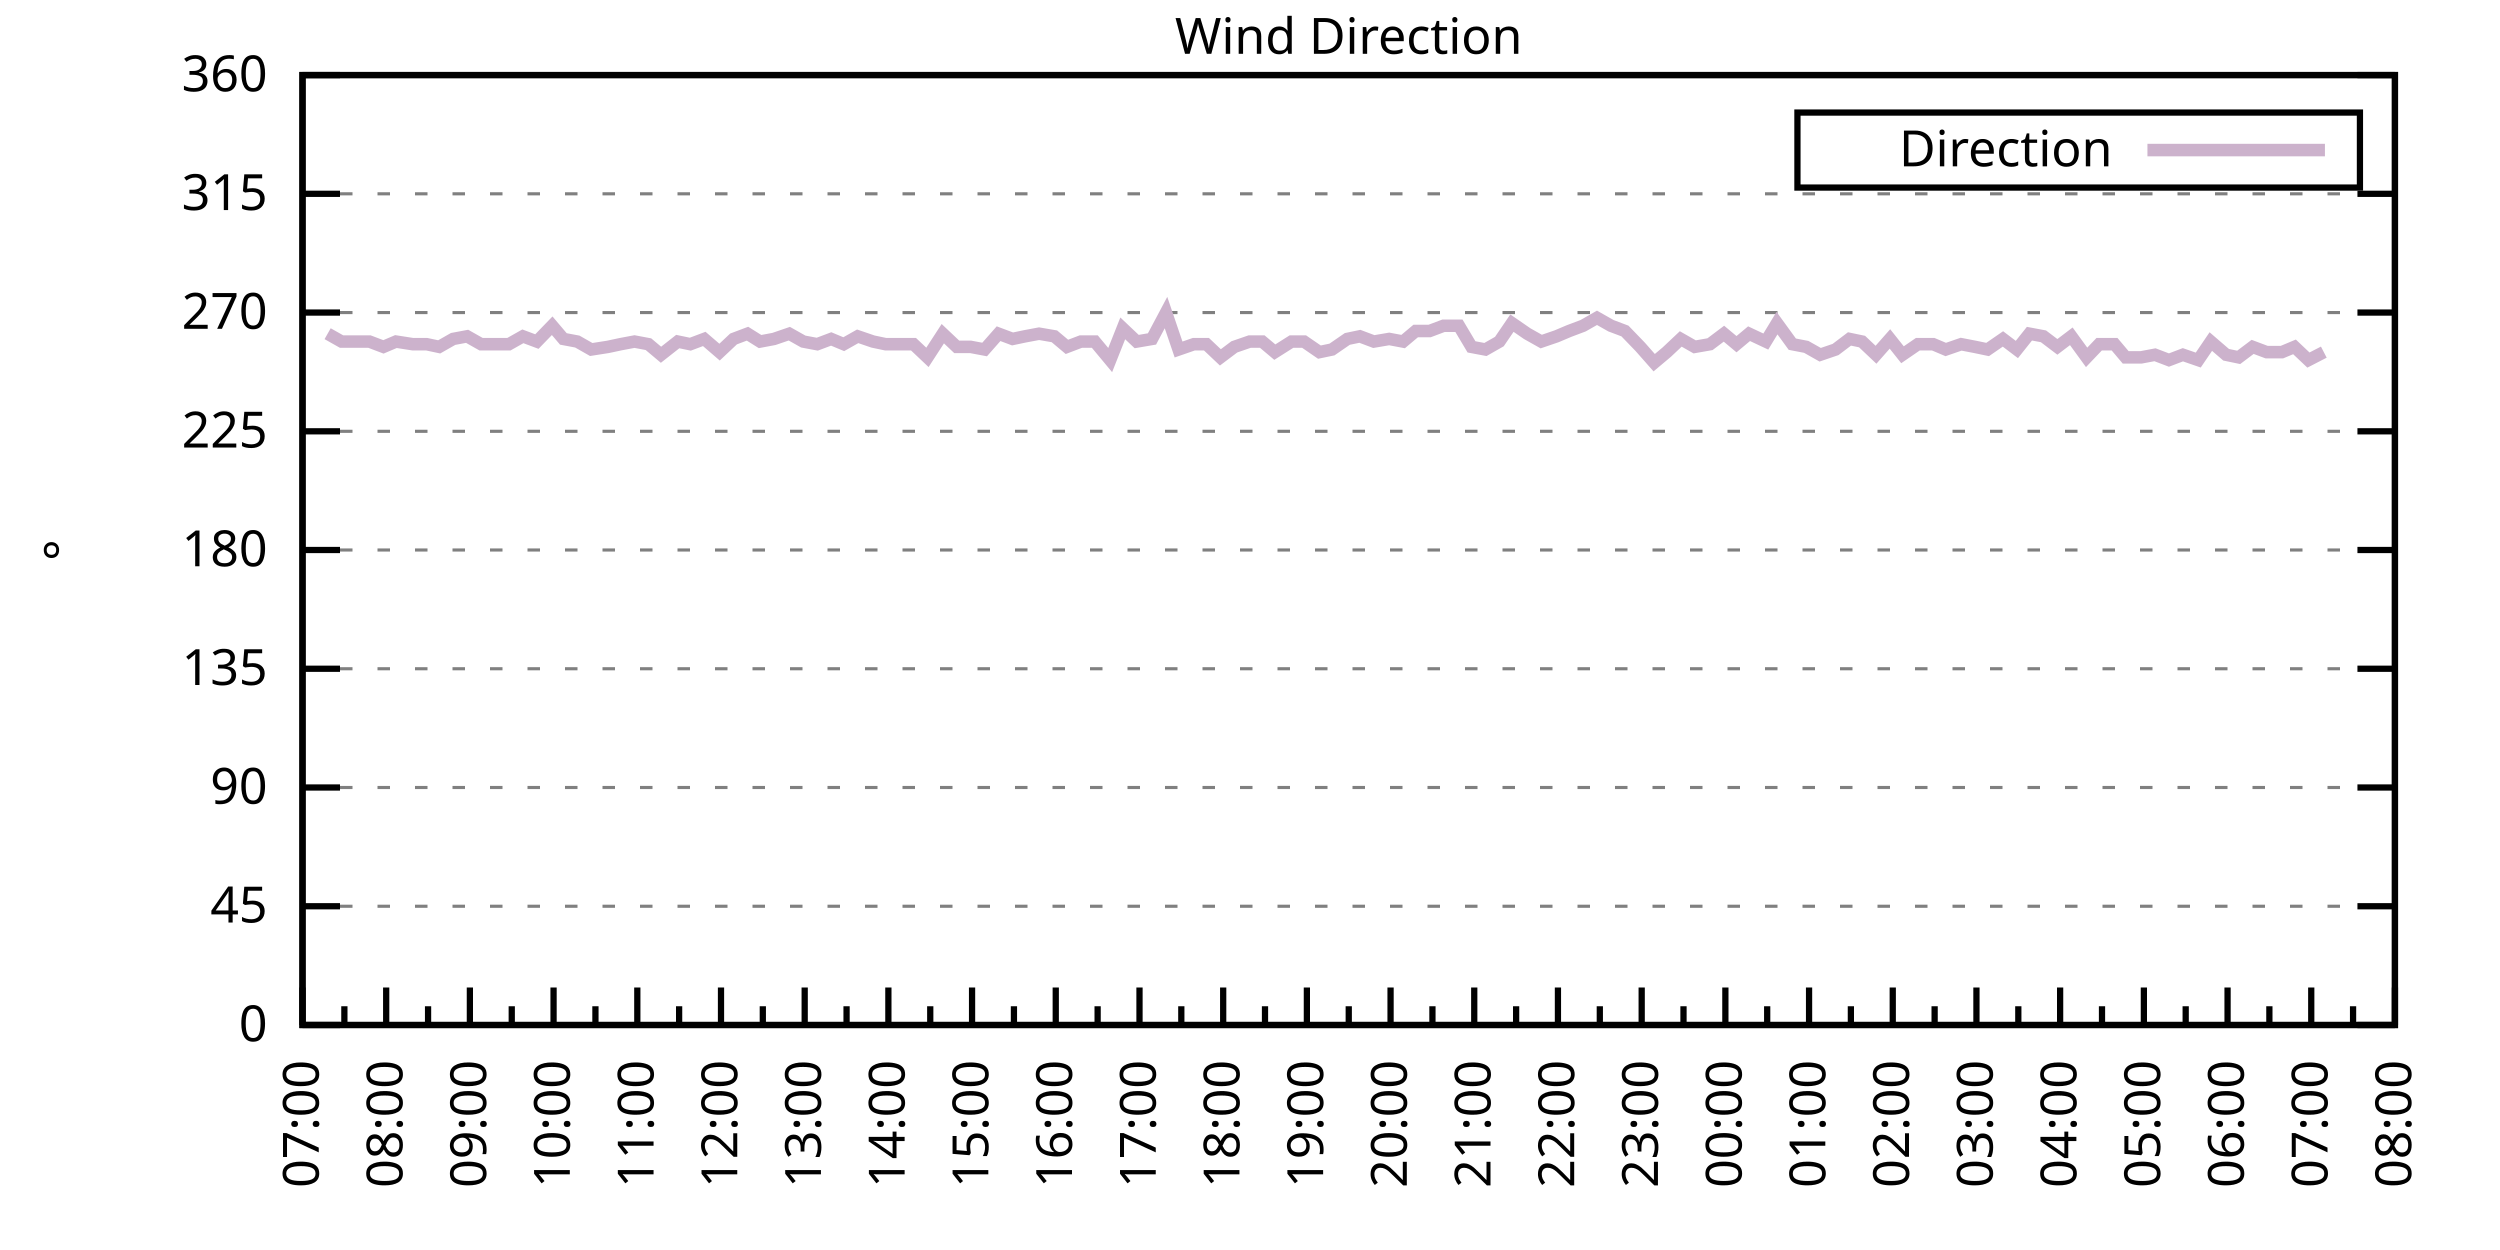
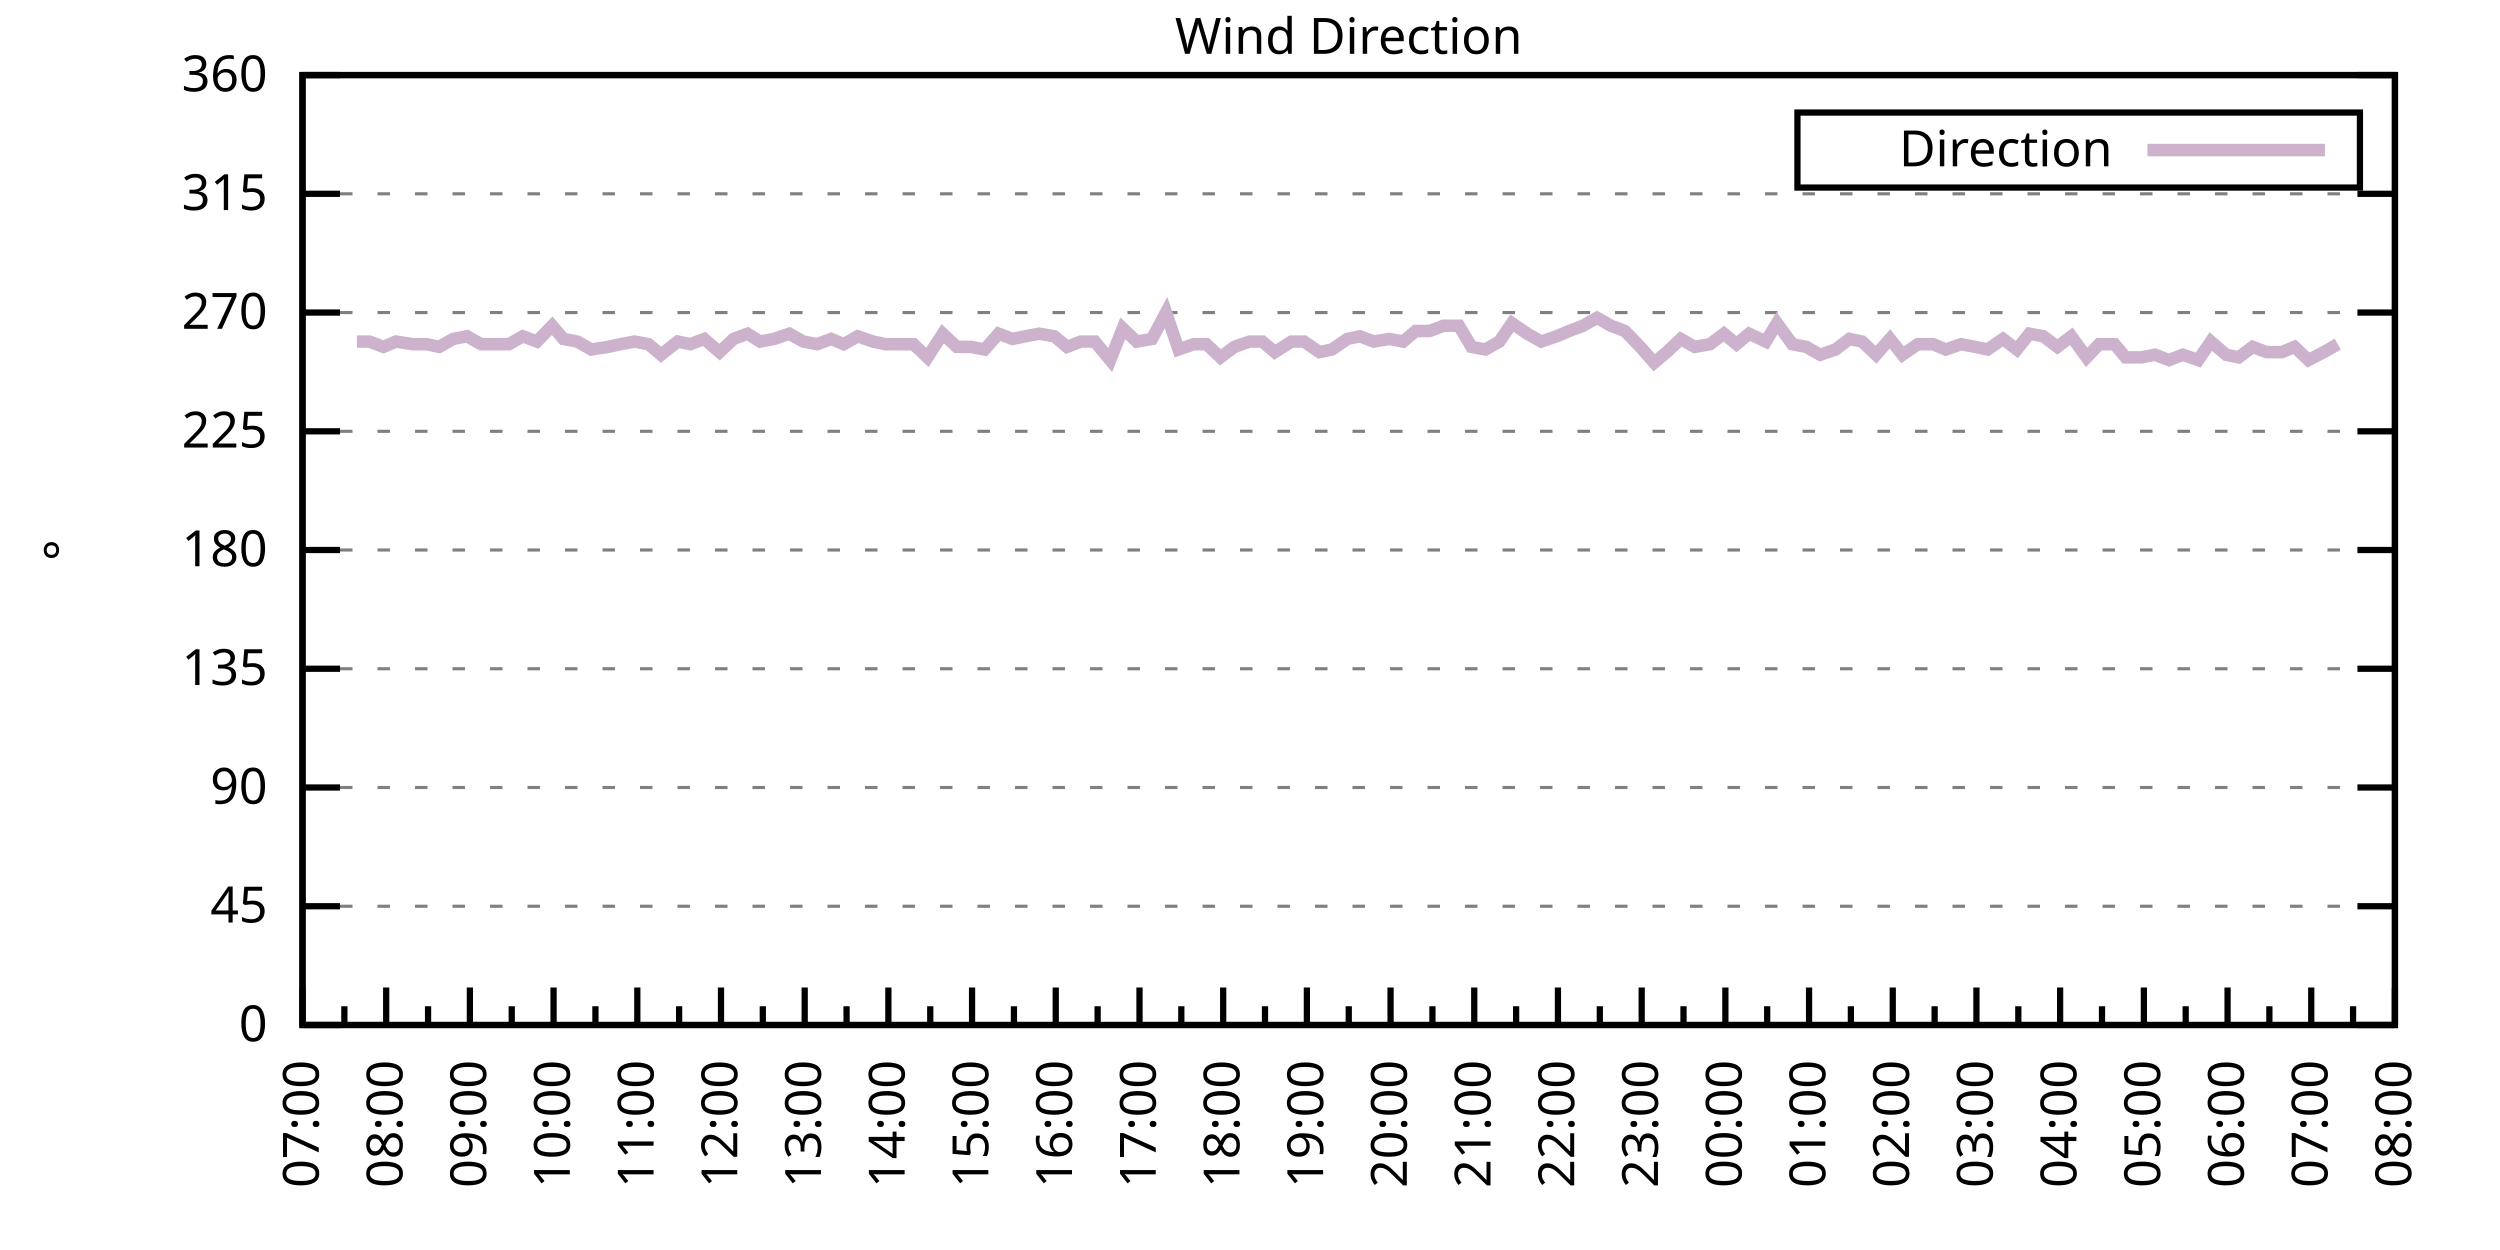
<svg xmlns="http://www.w3.org/2000/svg" xmlns:xlink="http://www.w3.org/1999/xlink" width="400" height="200" viewBox="0 0 400 200">
  <g id="gnuplot_canvas">
    <rect x="0" y="0" width="400" height="200" fill="none" />
    <defs>
      <circle id="gpDot" r="0.5" stroke-width="0.5" stroke="currentColor" />
      <path id="gpPt0" stroke-width="0.333" stroke="currentColor" d="M-1,0 h2 M0,-1 v2" />
      <path id="gpPt1" stroke-width="0.333" stroke="currentColor" d="M-1,-1 L1,1 M1,-1 L-1,1" />
      <path id="gpPt2" stroke-width="0.333" stroke="currentColor" d="M-1,0 L1,0 M0,-1 L0,1 M-1,-1 L1,1 M-1,1 L1,-1" />
      <rect id="gpPt3" stroke-width="0.333" stroke="currentColor" x="-1" y="-1" width="2" height="2" />
      <rect id="gpPt4" stroke-width="0.333" stroke="currentColor" fill="currentColor" x="-1" y="-1" width="2" height="2" />
      <circle id="gpPt5" stroke-width="0.333" stroke="currentColor" cx="0" cy="0" r="1" />
      <use xlink:href="#gpPt5" id="gpPt6" fill="currentColor" stroke="none" />
      <path id="gpPt7" stroke-width="0.333" stroke="currentColor" d="M0,-1.33 L-1.33,0.67 L1.33,0.67 z" />
      <use xlink:href="#gpPt7" id="gpPt8" fill="currentColor" stroke="none" />
      <use xlink:href="#gpPt7" id="gpPt9" stroke="currentColor" transform="rotate(180)" />
      <use xlink:href="#gpPt9" id="gpPt10" fill="currentColor" stroke="none" />
      <use xlink:href="#gpPt3" id="gpPt11" stroke="currentColor" transform="rotate(45)" />
      <use xlink:href="#gpPt11" id="gpPt12" fill="currentColor" stroke="none" />
      <path id="gpPt13" stroke-width="0.333" stroke="currentColor" d="M0,1.330 L1.265,0.411 L0.782,-1.067 L-0.782,-1.076 L-1.265,0.411 z" />
      <use xlink:href="#gpPt13" id="gpPt14" fill="currentColor" stroke="none" />
      <filter id="textbox" filterUnits="objectBoundingBox" x="0" y="0" height="1" width="1">
        <feFlood flood-color="white" flood-opacity="1" result="bgnd" />
        <feComposite in="SourceGraphic" in2="bgnd" operator="atop" />
      </filter>
      <filter id="greybox" filterUnits="objectBoundingBox" x="0" y="0" height="1" width="1">
        <feFlood flood-color="lightgrey" flood-opacity="1" result="grey" />
        <feComposite in="SourceGraphic" in2="grey" operator="atop" />
      </filter>
    </defs>
    <g fill="none" color="white" stroke="currentColor" stroke-width="1.00" stroke-linecap="butt" stroke-linejoin="miter">
</g>
    <g fill="none" color="black" stroke="currentColor" stroke-width="1.00" stroke-linecap="butt" stroke-linejoin="miter">
      <g stroke="none" shape-rendering="crispEdges">
        <polygon fill="rgb(255, 255, 255)" points="48.40,164.00 383.18,164.00 383.18,12.02 48.40,12.02 " />
      </g>
    </g>
    <g fill="none" color="black" stroke="currentColor" stroke-width="1.00" stroke-linecap="butt" stroke-linejoin="miter">
</g>
    <g fill="none" color="black" stroke="black" stroke-width="0.50" stroke-linecap="butt" stroke-linejoin="miter">
</g>
    <g fill="none" color="gray" stroke="currentColor" stroke-width="0.50" stroke-linecap="butt" stroke-linejoin="miter">
      <path stroke="gray" stroke-dasharray="2,4" class="gridline" d="M48.40,164.00 L383.19,164.00  " />
    </g>
    <g fill="none" color="gray" stroke="gray" stroke-width="1.00" stroke-linecap="butt" stroke-linejoin="miter">
</g>
    <g fill="none" color="black" stroke="currentColor" stroke-width="1.00" stroke-linecap="butt" stroke-linejoin="miter">
      <path stroke="black" d="M48.40,164.00 L54.40,164.00 M383.19,164.00 L377.19,164.00  " />
      <g transform="translate(42.80,166.60)" stroke="none" fill="black" font-family="Sans" font-size="8.00" text-anchor="end">
        <text>
          <tspan font-family="Sans"> 0</tspan>
        </text>
      </g>
    </g>
    <g fill="none" color="black" stroke="currentColor" stroke-width="1.00" stroke-linecap="butt" stroke-linejoin="miter">
</g>
    <g fill="none" color="black" stroke="black" stroke-width="0.50" stroke-linecap="butt" stroke-linejoin="miter">
</g>
    <g fill="none" color="gray" stroke="currentColor" stroke-width="0.50" stroke-linecap="butt" stroke-linejoin="miter">
      <path stroke="gray" stroke-dasharray="2,4" class="gridline" d="M48.40,145.00 L383.19,145.00  " />
    </g>
    <g fill="none" color="gray" stroke="gray" stroke-width="1.00" stroke-linecap="butt" stroke-linejoin="miter">
</g>
    <g fill="none" color="black" stroke="currentColor" stroke-width="1.00" stroke-linecap="butt" stroke-linejoin="miter">
      <path stroke="black" d="M48.40,145.00 L54.40,145.00 M383.19,145.00 L377.19,145.00  " />
      <g transform="translate(42.80,147.60)" stroke="none" fill="black" font-family="Sans" font-size="8.00" text-anchor="end">
        <text>
          <tspan font-family="Sans"> 45</tspan>
        </text>
      </g>
    </g>
    <g fill="none" color="black" stroke="currentColor" stroke-width="1.00" stroke-linecap="butt" stroke-linejoin="miter">
</g>
    <g fill="none" color="black" stroke="black" stroke-width="0.50" stroke-linecap="butt" stroke-linejoin="miter">
</g>
    <g fill="none" color="gray" stroke="currentColor" stroke-width="0.50" stroke-linecap="butt" stroke-linejoin="miter">
      <path stroke="gray" stroke-dasharray="2,4" class="gridline" d="M48.40,126.00 L383.19,126.00  " />
    </g>
    <g fill="none" color="gray" stroke="gray" stroke-width="1.00" stroke-linecap="butt" stroke-linejoin="miter">
</g>
    <g fill="none" color="black" stroke="currentColor" stroke-width="1.00" stroke-linecap="butt" stroke-linejoin="miter">
      <path stroke="black" d="M48.40,126.00 L54.40,126.00 M383.19,126.00 L377.19,126.00  " />
      <g transform="translate(42.80,128.60)" stroke="none" fill="black" font-family="Sans" font-size="8.00" text-anchor="end">
        <text>
          <tspan font-family="Sans"> 90</tspan>
        </text>
      </g>
    </g>
    <g fill="none" color="black" stroke="currentColor" stroke-width="1.00" stroke-linecap="butt" stroke-linejoin="miter">
</g>
    <g fill="none" color="black" stroke="black" stroke-width="0.50" stroke-linecap="butt" stroke-linejoin="miter">
</g>
    <g fill="none" color="gray" stroke="currentColor" stroke-width="0.50" stroke-linecap="butt" stroke-linejoin="miter">
      <path stroke="gray" stroke-dasharray="2,4" class="gridline" d="M48.40,107.00 L383.19,107.00  " />
    </g>
    <g fill="none" color="gray" stroke="gray" stroke-width="1.00" stroke-linecap="butt" stroke-linejoin="miter">
</g>
    <g fill="none" color="black" stroke="currentColor" stroke-width="1.00" stroke-linecap="butt" stroke-linejoin="miter">
      <path stroke="black" d="M48.40,107.00 L54.40,107.00 M383.19,107.00 L377.19,107.00  " />
      <g transform="translate(42.80,109.60)" stroke="none" fill="black" font-family="Sans" font-size="8.00" text-anchor="end">
        <text>
          <tspan font-family="Sans"> 135</tspan>
        </text>
      </g>
    </g>
    <g fill="none" color="black" stroke="currentColor" stroke-width="1.00" stroke-linecap="butt" stroke-linejoin="miter">
</g>
    <g fill="none" color="black" stroke="black" stroke-width="0.50" stroke-linecap="butt" stroke-linejoin="miter">
</g>
    <g fill="none" color="gray" stroke="currentColor" stroke-width="0.50" stroke-linecap="butt" stroke-linejoin="miter">
      <path stroke="gray" stroke-dasharray="2,4" class="gridline" d="M48.40,88.00 L383.19,88.00  " />
    </g>
    <g fill="none" color="gray" stroke="gray" stroke-width="1.00" stroke-linecap="butt" stroke-linejoin="miter">
</g>
    <g fill="none" color="black" stroke="currentColor" stroke-width="1.00" stroke-linecap="butt" stroke-linejoin="miter">
      <path stroke="black" d="M48.40,88.00 L54.40,88.00 M383.19,88.00 L377.19,88.00  " />
      <g transform="translate(42.80,90.60)" stroke="none" fill="black" font-family="Sans" font-size="8.00" text-anchor="end">
        <text>
          <tspan font-family="Sans"> 180</tspan>
        </text>
      </g>
    </g>
    <g fill="none" color="black" stroke="currentColor" stroke-width="1.00" stroke-linecap="butt" stroke-linejoin="miter">
</g>
    <g fill="none" color="black" stroke="black" stroke-width="0.50" stroke-linecap="butt" stroke-linejoin="miter">
</g>
    <g fill="none" color="gray" stroke="currentColor" stroke-width="0.50" stroke-linecap="butt" stroke-linejoin="miter">
      <path stroke="gray" stroke-dasharray="2,4" class="gridline" d="M48.40,69.01 L383.19,69.01  " />
    </g>
    <g fill="none" color="gray" stroke="gray" stroke-width="1.00" stroke-linecap="butt" stroke-linejoin="miter">
</g>
    <g fill="none" color="black" stroke="currentColor" stroke-width="1.00" stroke-linecap="butt" stroke-linejoin="miter">
      <path stroke="black" d="M48.40,69.01 L54.40,69.01 M383.19,69.01 L377.19,69.01  " />
      <g transform="translate(42.80,71.61)" stroke="none" fill="black" font-family="Sans" font-size="8.00" text-anchor="end">
        <text>
          <tspan font-family="Sans"> 225</tspan>
        </text>
      </g>
    </g>
    <g fill="none" color="black" stroke="currentColor" stroke-width="1.00" stroke-linecap="butt" stroke-linejoin="miter">
</g>
    <g fill="none" color="black" stroke="black" stroke-width="0.50" stroke-linecap="butt" stroke-linejoin="miter">
</g>
    <g fill="none" color="gray" stroke="currentColor" stroke-width="0.50" stroke-linecap="butt" stroke-linejoin="miter">
      <path stroke="gray" stroke-dasharray="2,4" class="gridline" d="M48.40,50.01 L383.19,50.01  " />
    </g>
    <g fill="none" color="gray" stroke="gray" stroke-width="1.00" stroke-linecap="butt" stroke-linejoin="miter">
</g>
    <g fill="none" color="black" stroke="currentColor" stroke-width="1.00" stroke-linecap="butt" stroke-linejoin="miter">
      <path stroke="black" d="M48.40,50.01 L54.40,50.01 M383.19,50.01 L377.19,50.01  " />
      <g transform="translate(42.80,52.61)" stroke="none" fill="black" font-family="Sans" font-size="8.00" text-anchor="end">
        <text>
          <tspan font-family="Sans"> 270</tspan>
        </text>
      </g>
    </g>
    <g fill="none" color="black" stroke="currentColor" stroke-width="1.00" stroke-linecap="butt" stroke-linejoin="miter">
</g>
    <g fill="none" color="black" stroke="black" stroke-width="0.50" stroke-linecap="butt" stroke-linejoin="miter">
</g>
    <g fill="none" color="gray" stroke="currentColor" stroke-width="0.50" stroke-linecap="butt" stroke-linejoin="miter">
      <path stroke="gray" stroke-dasharray="2,4" class="gridline" d="M48.40,31.01 L383.19,31.01  " />
    </g>
    <g fill="none" color="gray" stroke="gray" stroke-width="1.00" stroke-linecap="butt" stroke-linejoin="miter">
</g>
    <g fill="none" color="black" stroke="currentColor" stroke-width="1.00" stroke-linecap="butt" stroke-linejoin="miter">
      <path stroke="black" d="M48.40,31.01 L54.40,31.01 M383.19,31.01 L377.19,31.01  " />
      <g transform="translate(42.80,33.61)" stroke="none" fill="black" font-family="Sans" font-size="8.00" text-anchor="end">
        <text>
          <tspan font-family="Sans"> 315</tspan>
        </text>
      </g>
    </g>
    <g fill="none" color="black" stroke="currentColor" stroke-width="1.00" stroke-linecap="butt" stroke-linejoin="miter">
</g>
    <g fill="none" color="black" stroke="black" stroke-width="0.50" stroke-linecap="butt" stroke-linejoin="miter">
</g>
    <g fill="none" color="gray" stroke="currentColor" stroke-width="0.50" stroke-linecap="butt" stroke-linejoin="miter">
      <path stroke="gray" stroke-dasharray="2,4" class="gridline" d="M48.40,12.01 L383.19,12.01  " />
    </g>
    <g fill="none" color="gray" stroke="gray" stroke-width="1.00" stroke-linecap="butt" stroke-linejoin="miter">
</g>
    <g fill="none" color="black" stroke="currentColor" stroke-width="1.00" stroke-linecap="butt" stroke-linejoin="miter">
      <path stroke="black" d="M48.40,12.01 L54.40,12.01 M383.19,12.01 L377.19,12.01  " />
      <g transform="translate(42.80,14.61)" stroke="none" fill="black" font-family="Sans" font-size="8.00" text-anchor="end">
        <text>
          <tspan font-family="Sans"> 360</tspan>
        </text>
      </g>
    </g>
    <g fill="none" color="black" stroke="currentColor" stroke-width="1.00" stroke-linecap="butt" stroke-linejoin="miter">
      <path stroke="black" d="M48.40,164.00 L48.40,158.00  " />
      <g transform="translate(51.00,169.60) rotate(270)" stroke="none" fill="black" font-family="Sans" font-size="8.00" text-anchor="end">
        <text>
          <tspan font-family="Sans">07:00</tspan>
        </text>
      </g>
    </g>
    <g fill="none" color="black" stroke="currentColor" stroke-width="1.00" stroke-linecap="butt" stroke-linejoin="miter">
      <path stroke="black" d="M55.10,164.00 L55.10,161.00 M61.79,164.00 L61.79,158.00  " />
      <g transform="translate(64.39,169.60) rotate(270)" stroke="none" fill="black" font-family="Sans" font-size="8.00" text-anchor="end">
        <text>
          <tspan font-family="Sans">08:00</tspan>
        </text>
      </g>
    </g>
    <g fill="none" color="black" stroke="currentColor" stroke-width="1.00" stroke-linecap="butt" stroke-linejoin="miter">
      <path stroke="black" d="M68.49,164.00 L68.49,161.00 M75.18,164.00 L75.18,158.00  " />
      <g transform="translate(77.78,169.60) rotate(270)" stroke="none" fill="black" font-family="Sans" font-size="8.00" text-anchor="end">
        <text>
          <tspan font-family="Sans">09:00</tspan>
        </text>
      </g>
    </g>
    <g fill="none" color="black" stroke="currentColor" stroke-width="1.00" stroke-linecap="butt" stroke-linejoin="miter">
      <path stroke="black" d="M81.88,164.00 L81.88,161.00 M88.57,164.00 L88.57,158.00  " />
      <g transform="translate(91.17,169.60) rotate(270)" stroke="none" fill="black" font-family="Sans" font-size="8.00" text-anchor="end">
        <text>
          <tspan font-family="Sans">10:00</tspan>
        </text>
      </g>
    </g>
    <g fill="none" color="black" stroke="currentColor" stroke-width="1.00" stroke-linecap="butt" stroke-linejoin="miter">
      <path stroke="black" d="M95.27,164.00 L95.27,161.00 M101.97,164.00 L101.97,158.00  " />
      <g transform="translate(104.57,169.60) rotate(270)" stroke="none" fill="black" font-family="Sans" font-size="8.00" text-anchor="end">
        <text>
          <tspan font-family="Sans">11:00</tspan>
        </text>
      </g>
    </g>
    <g fill="none" color="black" stroke="currentColor" stroke-width="1.00" stroke-linecap="butt" stroke-linejoin="miter">
      <path stroke="black" d="M108.66,164.00 L108.66,161.00 M115.36,164.00 L115.36,158.00  " />
      <g transform="translate(117.96,169.60) rotate(270)" stroke="none" fill="black" font-family="Sans" font-size="8.00" text-anchor="end">
        <text>
          <tspan font-family="Sans">12:00</tspan>
        </text>
      </g>
    </g>
    <g fill="none" color="black" stroke="currentColor" stroke-width="1.00" stroke-linecap="butt" stroke-linejoin="miter">
      <path stroke="black" d="M122.05,164.00 L122.05,161.00 M128.75,164.00 L128.75,158.00  " />
      <g transform="translate(131.35,169.60) rotate(270)" stroke="none" fill="black" font-family="Sans" font-size="8.00" text-anchor="end">
        <text>
          <tspan font-family="Sans">13:00</tspan>
        </text>
      </g>
    </g>
    <g fill="none" color="black" stroke="currentColor" stroke-width="1.00" stroke-linecap="butt" stroke-linejoin="miter">
      <path stroke="black" d="M135.45,164.00 L135.45,161.00 M142.14,164.00 L142.14,158.00  " />
      <g transform="translate(144.74,169.60) rotate(270)" stroke="none" fill="black" font-family="Sans" font-size="8.00" text-anchor="end">
        <text>
          <tspan font-family="Sans">14:00</tspan>
        </text>
      </g>
    </g>
    <g fill="none" color="black" stroke="currentColor" stroke-width="1.00" stroke-linecap="butt" stroke-linejoin="miter">
      <path stroke="black" d="M148.84,164.00 L148.84,161.00 M155.53,164.00 L155.53,158.00  " />
      <g transform="translate(158.13,169.60) rotate(270)" stroke="none" fill="black" font-family="Sans" font-size="8.00" text-anchor="end">
        <text>
          <tspan font-family="Sans">15:00</tspan>
        </text>
      </g>
    </g>
    <g fill="none" color="black" stroke="currentColor" stroke-width="1.00" stroke-linecap="butt" stroke-linejoin="miter">
      <path stroke="black" d="M162.23,164.00 L162.23,161.00 M168.92,164.00 L168.92,158.00  " />
      <g transform="translate(171.52,169.60) rotate(270)" stroke="none" fill="black" font-family="Sans" font-size="8.00" text-anchor="end">
        <text>
          <tspan font-family="Sans">16:00</tspan>
        </text>
      </g>
    </g>
    <g fill="none" color="black" stroke="currentColor" stroke-width="1.00" stroke-linecap="butt" stroke-linejoin="miter">
      <path stroke="black" d="M175.62,164.00 L175.62,161.00 M182.32,164.00 L182.32,158.00  " />
      <g transform="translate(184.92,169.60) rotate(270)" stroke="none" fill="black" font-family="Sans" font-size="8.00" text-anchor="end">
        <text>
          <tspan font-family="Sans">17:00</tspan>
        </text>
      </g>
    </g>
    <g fill="none" color="black" stroke="currentColor" stroke-width="1.00" stroke-linecap="butt" stroke-linejoin="miter">
      <path stroke="black" d="M189.01,164.00 L189.01,161.00 M195.71,164.00 L195.71,158.00  " />
      <g transform="translate(198.31,169.60) rotate(270)" stroke="none" fill="black" font-family="Sans" font-size="8.00" text-anchor="end">
        <text>
          <tspan font-family="Sans">18:00</tspan>
        </text>
      </g>
    </g>
    <g fill="none" color="black" stroke="currentColor" stroke-width="1.00" stroke-linecap="butt" stroke-linejoin="miter">
      <path stroke="black" d="M202.40,164.00 L202.40,161.00 M209.10,164.00 L209.10,158.00  " />
      <g transform="translate(211.70,169.60) rotate(270)" stroke="none" fill="black" font-family="Sans" font-size="8.00" text-anchor="end">
        <text>
          <tspan font-family="Sans">19:00</tspan>
        </text>
      </g>
    </g>
    <g fill="none" color="black" stroke="currentColor" stroke-width="1.00" stroke-linecap="butt" stroke-linejoin="miter">
      <path stroke="black" d="M215.80,164.00 L215.80,161.00 M222.49,164.00 L222.49,158.00  " />
      <g transform="translate(225.09,169.60) rotate(270)" stroke="none" fill="black" font-family="Sans" font-size="8.00" text-anchor="end">
        <text>
          <tspan font-family="Sans">20:00</tspan>
        </text>
      </g>
    </g>
    <g fill="none" color="black" stroke="currentColor" stroke-width="1.00" stroke-linecap="butt" stroke-linejoin="miter">
      <path stroke="black" d="M229.19,164.00 L229.19,161.00 M235.88,164.00 L235.88,158.00  " />
      <g transform="translate(238.48,169.60) rotate(270)" stroke="none" fill="black" font-family="Sans" font-size="8.00" text-anchor="end">
        <text>
          <tspan font-family="Sans">21:00</tspan>
        </text>
      </g>
    </g>
    <g fill="none" color="black" stroke="currentColor" stroke-width="1.00" stroke-linecap="butt" stroke-linejoin="miter">
      <path stroke="black" d="M242.58,164.00 L242.58,161.00 M249.27,164.00 L249.27,158.00  " />
      <g transform="translate(251.87,169.60) rotate(270)" stroke="none" fill="black" font-family="Sans" font-size="8.00" text-anchor="end">
        <text>
          <tspan font-family="Sans">22:00</tspan>
        </text>
      </g>
    </g>
    <g fill="none" color="black" stroke="currentColor" stroke-width="1.00" stroke-linecap="butt" stroke-linejoin="miter">
      <path stroke="black" d="M255.97,164.00 L255.97,161.00 M262.67,164.00 L262.67,158.00  " />
      <g transform="translate(265.27,169.60) rotate(270)" stroke="none" fill="black" font-family="Sans" font-size="8.00" text-anchor="end">
        <text>
          <tspan font-family="Sans">23:00</tspan>
        </text>
      </g>
    </g>
    <g fill="none" color="black" stroke="currentColor" stroke-width="1.00" stroke-linecap="butt" stroke-linejoin="miter">
      <path stroke="black" d="M269.36,164.00 L269.36,161.00 M276.06,164.00 L276.06,158.00  " />
      <g transform="translate(278.66,169.60) rotate(270)" stroke="none" fill="black" font-family="Sans" font-size="8.00" text-anchor="end">
        <text>
          <tspan font-family="Sans">00:00</tspan>
        </text>
      </g>
    </g>
    <g fill="none" color="black" stroke="currentColor" stroke-width="1.00" stroke-linecap="butt" stroke-linejoin="miter">
      <path stroke="black" d="M282.75,164.00 L282.75,161.00 M289.45,164.00 L289.45,158.00  " />
      <g transform="translate(292.05,169.60) rotate(270)" stroke="none" fill="black" font-family="Sans" font-size="8.00" text-anchor="end">
        <text>
          <tspan font-family="Sans">01:00</tspan>
        </text>
      </g>
    </g>
    <g fill="none" color="black" stroke="currentColor" stroke-width="1.00" stroke-linecap="butt" stroke-linejoin="miter">
      <path stroke="black" d="M296.14,164.00 L296.14,161.00 M302.84,164.00 L302.84,158.00  " />
      <g transform="translate(305.44,169.60) rotate(270)" stroke="none" fill="black" font-family="Sans" font-size="8.00" text-anchor="end">
        <text>
          <tspan font-family="Sans">02:00</tspan>
        </text>
      </g>
    </g>
    <g fill="none" color="black" stroke="currentColor" stroke-width="1.00" stroke-linecap="butt" stroke-linejoin="miter">
      <path stroke="black" d="M309.54,164.00 L309.54,161.00 M316.23,164.00 L316.23,158.00  " />
      <g transform="translate(318.83,169.60) rotate(270)" stroke="none" fill="black" font-family="Sans" font-size="8.00" text-anchor="end">
        <text>
          <tspan font-family="Sans">03:00</tspan>
        </text>
      </g>
    </g>
    <g fill="none" color="black" stroke="currentColor" stroke-width="1.00" stroke-linecap="butt" stroke-linejoin="miter">
      <path stroke="black" d="M322.93,164.00 L322.93,161.00 M329.62,164.00 L329.62,158.00  " />
      <g transform="translate(332.22,169.60) rotate(270)" stroke="none" fill="black" font-family="Sans" font-size="8.00" text-anchor="end">
        <text>
          <tspan font-family="Sans">04:00</tspan>
        </text>
      </g>
    </g>
    <g fill="none" color="black" stroke="currentColor" stroke-width="1.00" stroke-linecap="butt" stroke-linejoin="miter">
      <path stroke="black" d="M336.32,164.00 L336.32,161.00 M343.02,164.00 L343.02,158.00  " />
      <g transform="translate(345.62,169.60) rotate(270)" stroke="none" fill="black" font-family="Sans" font-size="8.00" text-anchor="end">
        <text>
          <tspan font-family="Sans">05:00</tspan>
        </text>
      </g>
    </g>
    <g fill="none" color="black" stroke="currentColor" stroke-width="1.00" stroke-linecap="butt" stroke-linejoin="miter">
      <path stroke="black" d="M349.71,164.00 L349.71,161.00 M356.41,164.00 L356.41,158.00  " />
      <g transform="translate(359.01,169.60) rotate(270)" stroke="none" fill="black" font-family="Sans" font-size="8.00" text-anchor="end">
        <text>
          <tspan font-family="Sans">06:00</tspan>
        </text>
      </g>
    </g>
    <g fill="none" color="black" stroke="currentColor" stroke-width="1.00" stroke-linecap="butt" stroke-linejoin="miter">
      <path stroke="black" d="M363.10,164.00 L363.10,161.00 M369.80,164.00 L369.80,158.00  " />
      <g transform="translate(372.40,169.60) rotate(270)" stroke="none" fill="black" font-family="Sans" font-size="8.00" text-anchor="end">
        <text>
          <tspan font-family="Sans">07:00</tspan>
        </text>
      </g>
    </g>
    <g fill="none" color="black" stroke="currentColor" stroke-width="1.00" stroke-linecap="butt" stroke-linejoin="miter">
      <path stroke="black" d="M376.49,164.00 L376.49,161.00 M383.19,164.00 L383.19,158.00  " />
      <g transform="translate(385.79,169.60) rotate(270)" stroke="none" fill="black" font-family="Sans" font-size="8.00" text-anchor="end">
        <text>
          <tspan font-family="Sans">08:00</tspan>
        </text>
      </g>
    </g>
    <g fill="none" color="black" stroke="currentColor" stroke-width="1.00" stroke-linecap="butt" stroke-linejoin="miter">
</g>
    <g fill="none" color="black" stroke="currentColor" stroke-width="1.00" stroke-linecap="butt" stroke-linejoin="miter">
      <path stroke="black" d="M48.40,12.01 L48.40,164.00 L383.19,164.00 L383.19,12.01 L48.40,12.01 Z  " />
    </g>
    <g fill="none" color="black" stroke="currentColor" stroke-width="1.00" stroke-linecap="butt" stroke-linejoin="miter">
      <g transform="translate(12.80,88.01) rotate(270)" stroke="none" fill="black" font-family="Sans" font-size="8.00" text-anchor="middle">
        <text>
          <tspan font-family="Sans">°</tspan>
        </text>
      </g>
    </g>
    <g fill="none" color="black" stroke="currentColor" stroke-width="1.00" stroke-linecap="butt" stroke-linejoin="miter">
</g>
    <g fill="none" color="black" stroke="currentColor" stroke-width="1.00" stroke-linecap="butt" stroke-linejoin="miter">
      <path stroke="black" d="M287.59,30.01 L287.59,18.01 L377.59,18.01 L377.59,30.01 L287.59,30.01 Z  " />
    </g>
    <g id="Wind_direction_plot_1">
      <g fill="none" color="white" stroke="black" stroke-width="2.00" stroke-linecap="butt" stroke-linejoin="miter">
</g>
      <g fill="none" color="black" stroke="currentColor" stroke-width="2.00" stroke-linecap="butt" stroke-linejoin="miter">
        <g transform="translate(337.99,26.61)" stroke="none" fill="black" font-family="Sans" font-size="8.00" text-anchor="end">
          <text>
            <tspan font-family="Sans">Direction</tspan>
          </text>
        </g>
      </g>
      <g fill="none" color="black" stroke="currentColor" stroke-width="2.00" stroke-linecap="butt" stroke-linejoin="miter">
-         <path stroke="rgb(204, 178, 204)" d="M343.59,24.01 L371.99,24.01 M52.42,53.39 L54.65,54.65 L57.10,54.65 L59.11,54.65 L61.35,55.50 L63.35,54.65   L66.03,55.07 L68.26,55.07 L70.27,55.50 L72.50,54.23 L74.74,53.81 L76.97,55.07 L79.42,55.07 L81.43,55.07   L83.66,53.81 L85.90,54.65 L88.35,52.12 L90.14,54.23 L92.37,54.65 L94.60,55.92 L97.28,55.50 L99.29,55.07   L101.52,54.65 L103.75,55.07 L105.76,56.76 L108.44,54.65 L110.45,55.07 L112.68,54.23 L115.13,56.34 L117.37,54.23   L119.60,53.39 L121.61,54.65 L123.84,54.23 L126.29,53.39 L128.53,54.65 L130.76,55.07 L132.99,54.23 L135.00,55.07   L137.23,53.81 L139.69,54.65 L141.69,55.07 L143.93,55.07 L146.16,55.07 L148.39,57.18 L150.85,53.39 L153.08,55.50   L155.31,55.50 L157.54,55.92 L159.77,53.39 L162.01,54.23 L164.01,53.81 L166.25,53.39 L168.70,53.81 L170.71,55.50   L172.94,54.65 L175.17,54.65 L177.63,57.61 L179.64,52.54 L181.87,54.65 L184.32,54.23 L186.56,50.01 L188.57,55.92   L191.02,55.07 L193.03,55.07 L195.26,57.18 L197.49,55.50 L199.95,54.65 L201.96,54.65 L203.97,56.34 L206.64,54.65   L208.65,54.65 L211.11,56.34 L213.12,55.92 L215.57,54.23 L217.58,53.81 L219.81,54.65 L222.27,54.23 L224.50,54.65   L226.51,52.96 L228.74,52.96 L230.97,52.12 L233.43,52.12 L235.44,55.50 L237.67,55.92 L239.90,54.65 L241.91,51.70   L244.36,53.39 L246.60,54.65 L249.05,53.81 L251.06,52.96 L253.29,52.12 L255.52,50.85 L257.76,52.12 L259.99,52.96   L262.44,55.50 L264.67,58.03 L266.68,56.34 L268.92,54.23 L271.15,55.50 L273.60,55.07 L275.83,53.39 L277.84,55.07   L279.85,53.39 L282.53,54.65 L284.32,51.70 L286.77,55.07 L289.00,55.50 L291.23,56.76 L293.69,55.92 L295.92,54.23   L297.93,54.65 L300.16,56.76 L302.39,54.23 L304.40,56.76 L306.86,55.07 L309.31,55.07 L311.32,55.92 L313.78,55.07   L316.01,55.50 L318.02,55.92 L320.47,54.23 L322.70,55.92 L324.71,53.39 L326.95,53.81 L329.18,55.50 L331.41,53.81   L333.86,57.18 L335.87,55.07 L338.33,55.07 L340.11,57.18 L342.57,57.18 L344.80,56.76 L347.03,57.61 L349.26,56.76   L351.72,57.61 L353.73,54.65 L356.18,56.76 L358.19,57.18 L360.42,55.50 L362.66,56.34 L365.11,56.34 L367.12,55.50   L369.35,57.61 L371.81,56.34  " />
+         <path stroke="rgb(204, 178, 204)" d="M343.59,24.01 L371.99,24.01 M57.10,54.65 L59.11,54.65 L61.35,55.50 L63.35,54.65 L66.03,55.07 L68.26,55.07   L70.27,55.50 L72.50,54.23 L74.74,53.81 L76.97,55.07 L79.42,55.07 L81.43,55.07 L83.66,53.81 L85.90,54.65   L88.35,52.12 L90.14,54.23 L92.37,54.65 L94.60,55.92 L97.28,55.50 L99.29,55.07 L101.52,54.65 L103.75,55.07   L105.76,56.76 L108.44,54.65 L110.45,55.07 L112.68,54.23 L115.13,56.34 L117.37,54.23 L119.60,53.39 L121.61,54.65   L123.84,54.23 L126.29,53.39 L128.53,54.65 L130.76,55.07 L132.99,54.23 L135.00,55.07 L137.23,53.81 L139.69,54.65   L141.69,55.07 L143.93,55.07 L146.16,55.07 L148.39,57.18 L150.85,53.39 L153.08,55.50 L155.31,55.50 L157.54,55.92   L159.77,53.39 L162.01,54.23 L164.01,53.81 L166.25,53.39 L168.70,53.81 L170.71,55.50 L172.94,54.65 L175.17,54.65   L177.63,57.61 L179.64,52.54 L181.87,54.65 L184.32,54.23 L186.56,50.01 L188.57,55.92 L191.02,55.07 L193.03,55.07   L195.26,57.18 L197.49,55.50 L199.95,54.65 L201.96,54.65 L203.97,56.34 L206.64,54.65 L208.65,54.65 L211.11,56.34   L213.12,55.92 L215.57,54.23 L217.58,53.81 L219.81,54.65 L222.27,54.23 L224.50,54.65 L226.51,52.96 L228.74,52.96   L230.97,52.12 L233.43,52.12 L235.44,55.50 L237.67,55.92 L239.90,54.65 L241.91,51.70 L244.36,53.39 L246.60,54.65   L249.05,53.81 L251.06,52.96 L253.29,52.12 L255.52,50.85 L257.76,52.12 L259.99,52.96 L262.44,55.50 L264.67,58.03   L266.68,56.34 L268.92,54.23 L271.15,55.50 L273.60,55.07 L275.83,53.39 L277.84,55.07 L279.85,53.39 L282.53,54.65   L284.32,51.70 L286.77,55.07 L289.00,55.50 L291.23,56.76 L293.69,55.92 L295.92,54.23 L297.93,54.65 L300.16,56.76   L302.39,54.23 L304.40,56.76 L306.86,55.07 L309.31,55.07 L311.32,55.92 L313.78,55.07 L316.01,55.50 L318.02,55.92   L320.47,54.23 L322.70,55.92 L324.71,53.39 L326.95,53.81 L329.18,55.50 L331.41,53.81 L333.86,57.18 L335.87,55.07   L338.33,55.07 L340.11,57.18 L342.57,57.18 L344.80,56.76 L347.03,57.61 L349.26,56.76 L351.72,57.61 L353.73,54.65   L356.18,56.76 L358.19,57.18 L360.42,55.50 L362.66,56.34 L365.11,56.34 L367.12,55.50 L369.35,57.61 L371.81,56.34   L374.04,55.07  " />
      </g>
    </g>
    <g fill="none" color="black" stroke="currentColor" stroke-width="2.00" stroke-linecap="butt" stroke-linejoin="miter">
</g>
    <g fill="none" color="black" stroke="black" stroke-width="1.00" stroke-linecap="butt" stroke-linejoin="miter">
</g>
    <g fill="none" color="black" stroke="currentColor" stroke-width="1.00" stroke-linecap="butt" stroke-linejoin="miter">
      <path stroke="black" d="M48.40,12.01 L48.40,164.00 L383.19,164.00 L383.19,12.01 L48.40,12.01 Z  " />
    </g>
    <g fill="none" color="black" stroke="currentColor" stroke-width="1.00" stroke-linecap="butt" stroke-linejoin="miter">
      <g transform="translate(215.79,8.61)" stroke="none" fill="black" font-family="Sans" font-size="8.00" text-anchor="middle">
        <text>
          <tspan font-family="Sans">Wind Direction</tspan>
        </text>
      </g>
    </g>
    <g fill="none" color="black" stroke="currentColor" stroke-width="1.00" stroke-linecap="butt" stroke-linejoin="miter">
</g>
  </g>
</svg>
